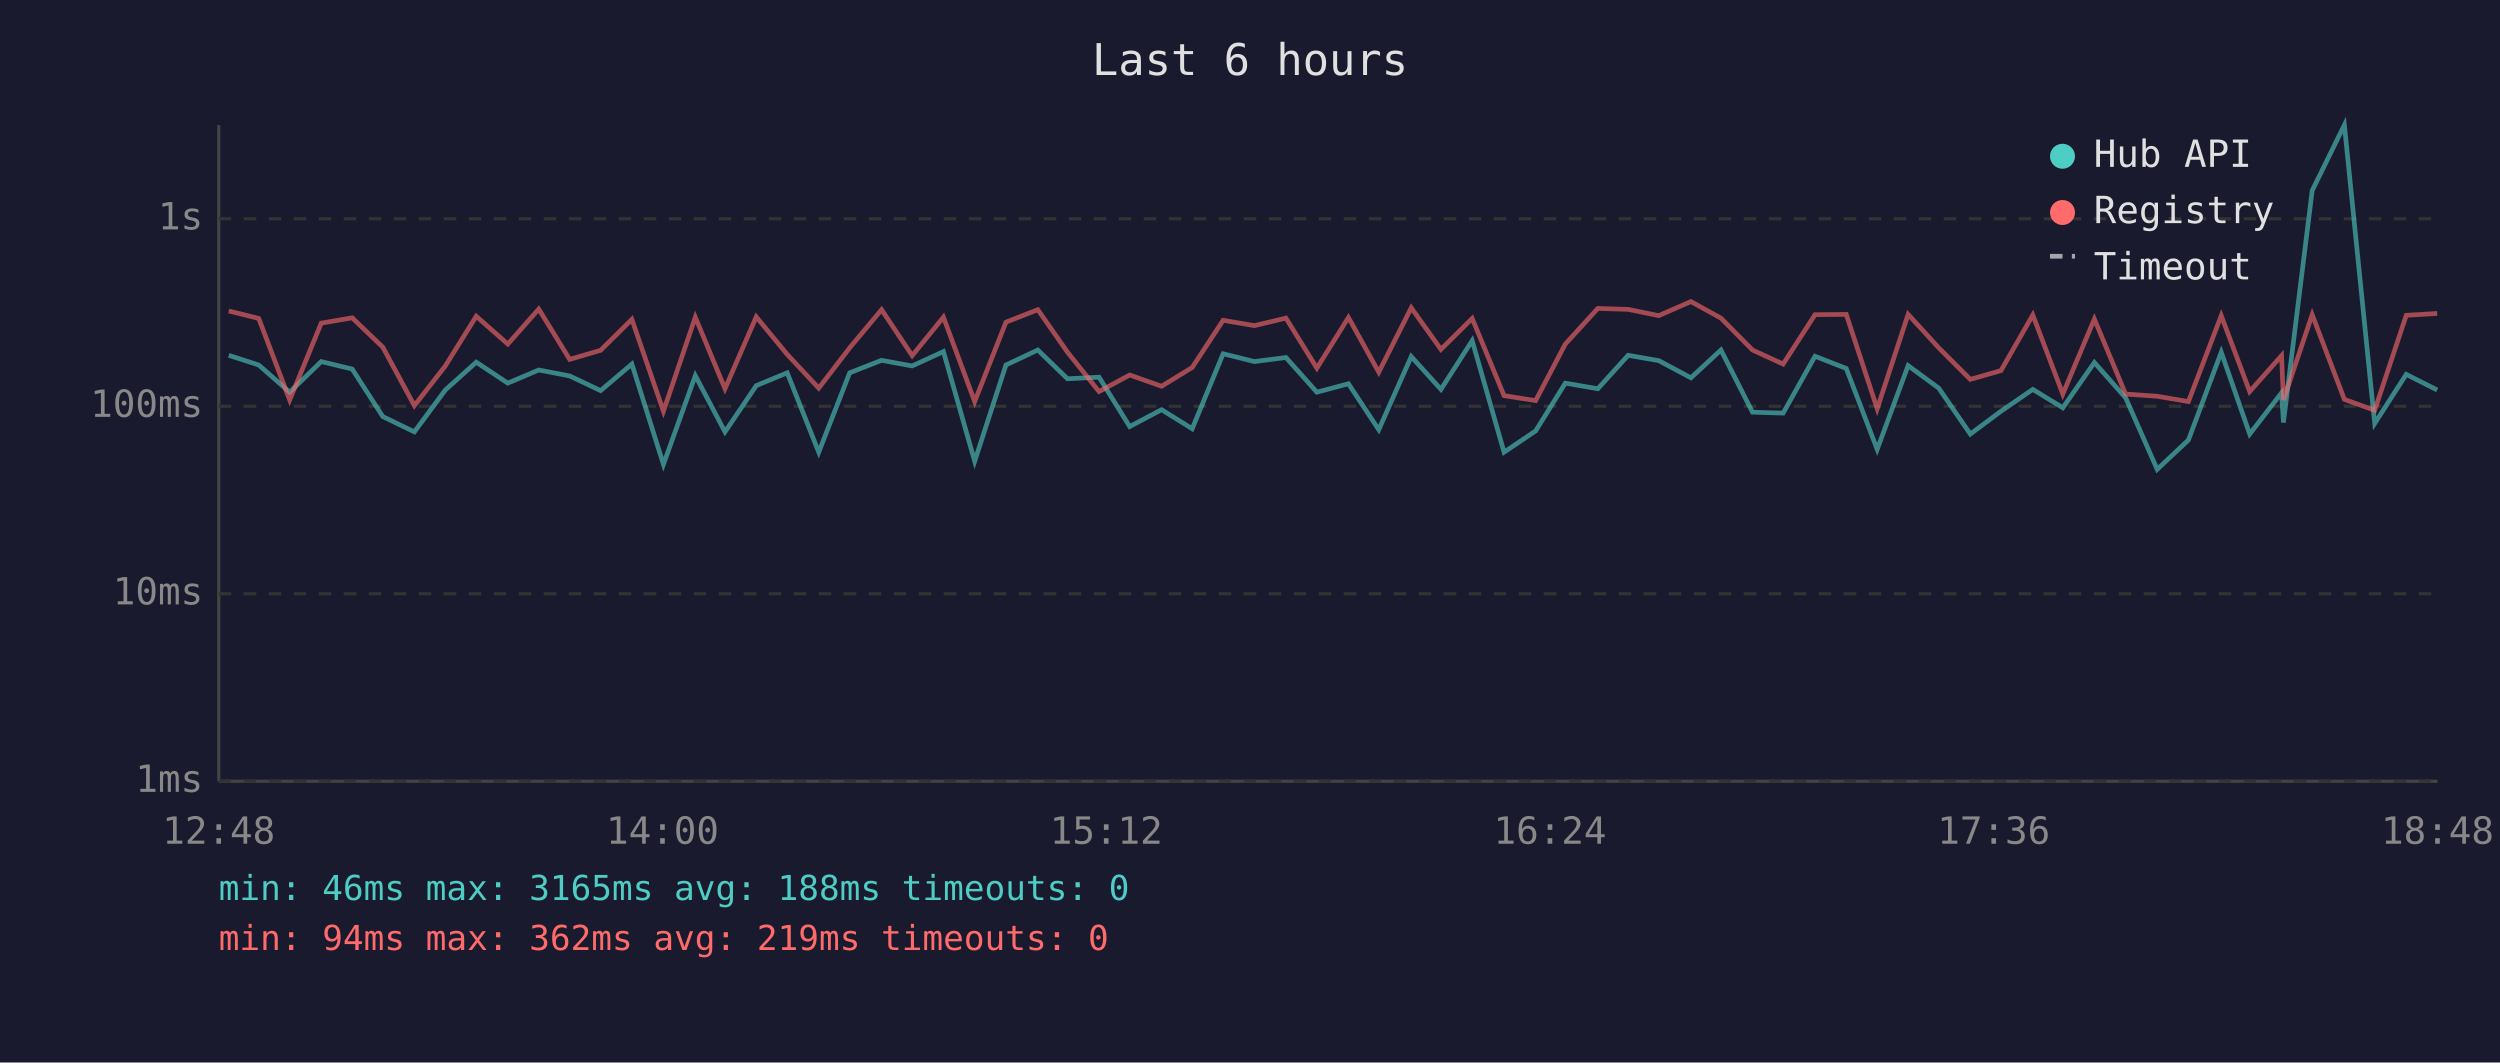
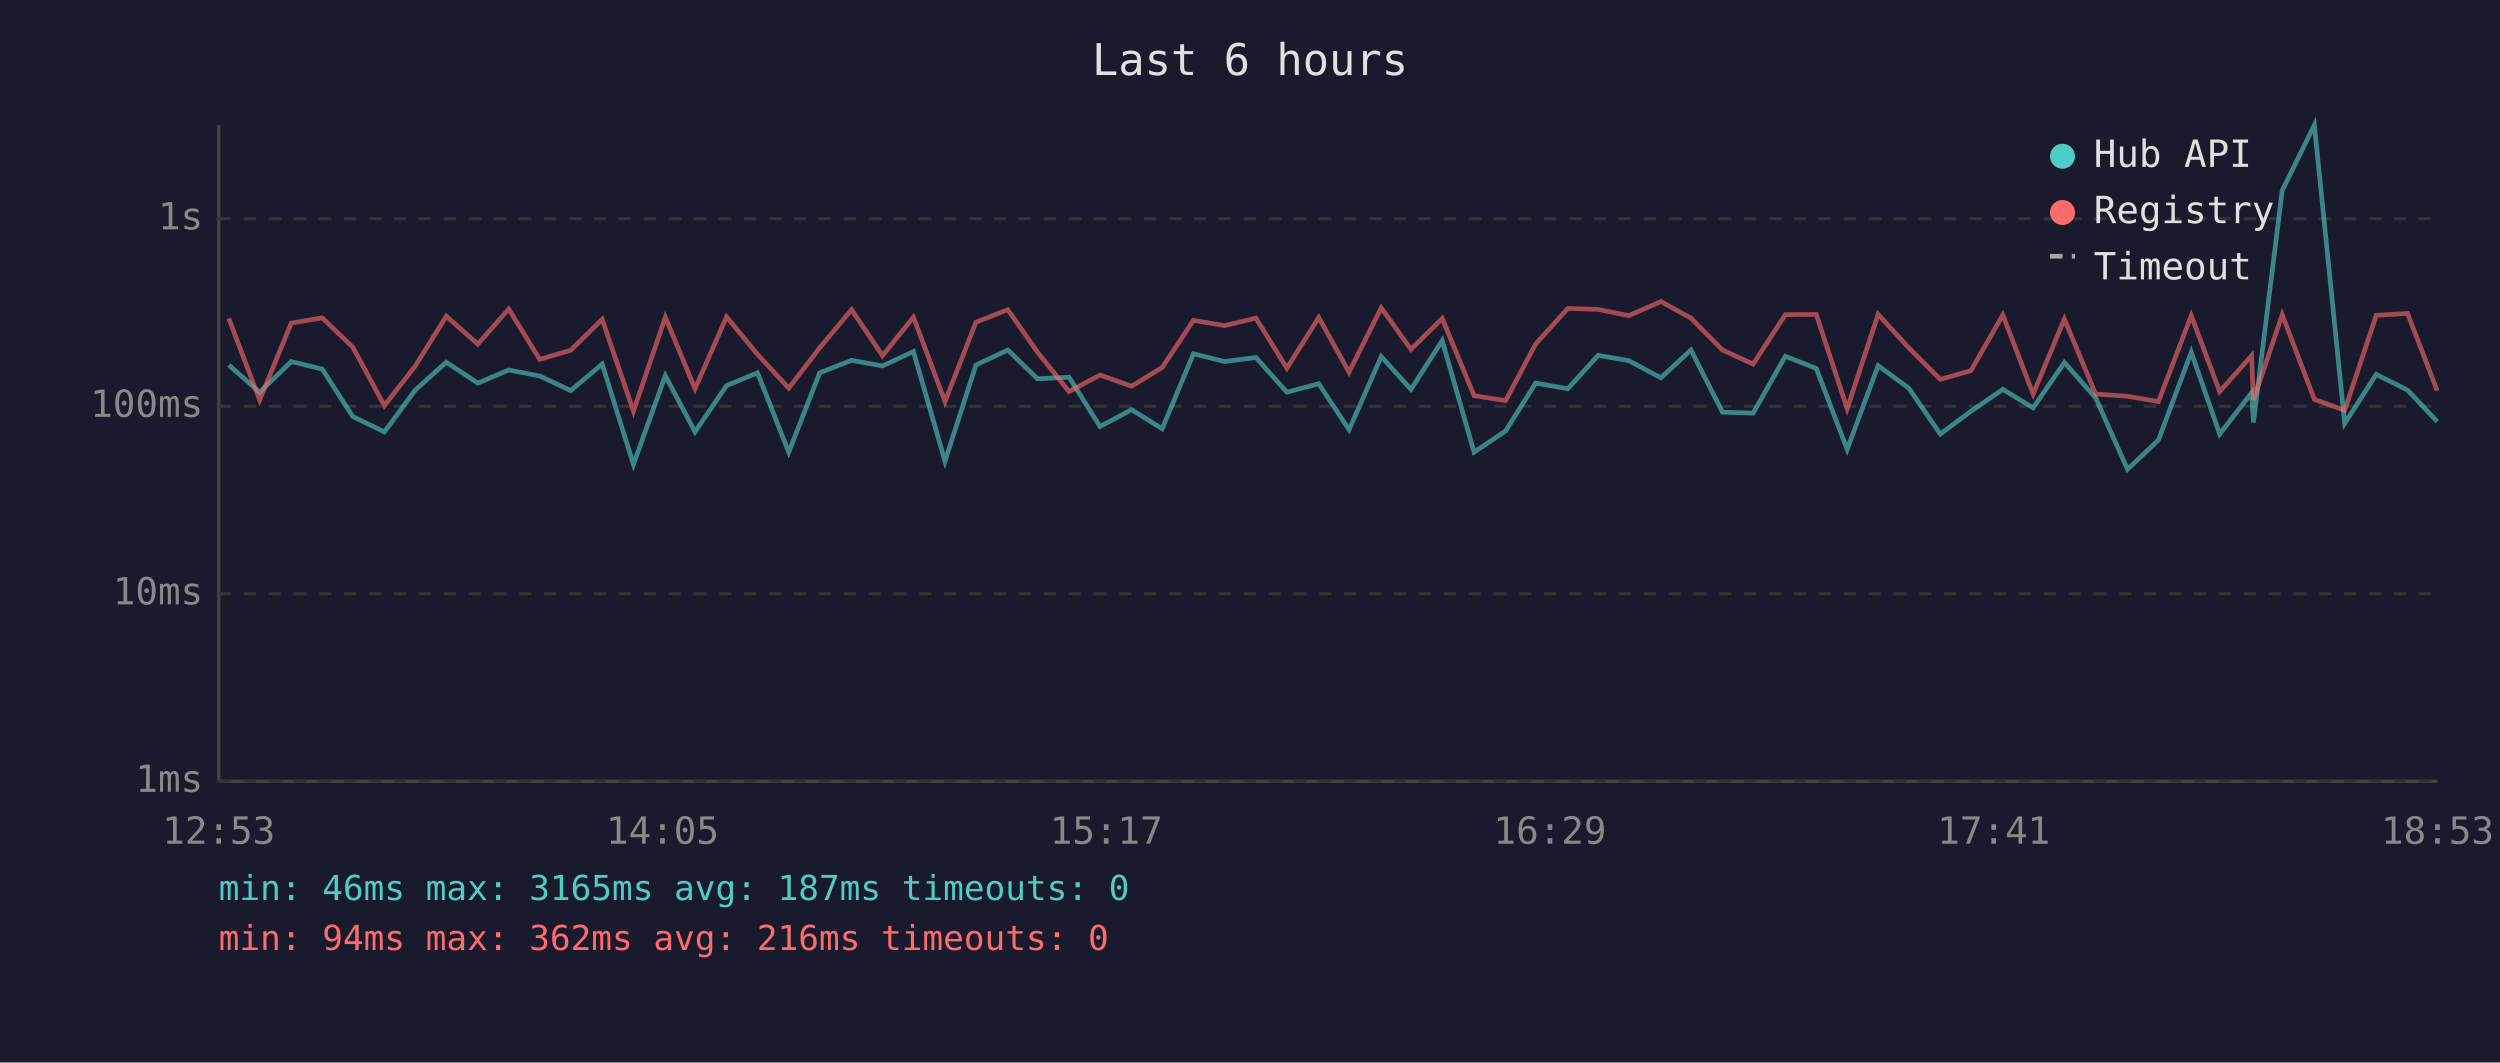
<svg xmlns="http://www.w3.org/2000/svg" viewBox="0 0 800 340" font-family="monospace" font-size="12">
  <rect width="800" height="340" fill="#1a1a2e" />
  <text x="400" y="24" fill="#e0e0e0" font-size="14" text-anchor="middle">Last 6 hours</text>
  <line x1="70" y1="40" x2="70" y2="250" stroke="#444" stroke-width="1" />
  <line x1="70" y1="250" x2="780" y2="250" stroke="#444" stroke-width="1" />
  <line x1="70" y1="250" x2="780" y2="250" stroke="#333" stroke-width="1" stroke-dasharray="4" />
  <text x="65" y="250" fill="#888" text-anchor="end" dominant-baseline="middle">1ms</text>
  <line x1="70" y1="190" x2="780" y2="190" stroke="#333" stroke-width="1" stroke-dasharray="4" />
  <text x="65" y="190" fill="#888" text-anchor="end" dominant-baseline="middle">10ms</text>
  <line x1="70" y1="130" x2="780" y2="130" stroke="#333" stroke-width="1" stroke-dasharray="4" />
  <text x="65" y="130" fill="#888" text-anchor="end" dominant-baseline="middle">100ms</text>
  <line x1="70" y1="70" x2="780" y2="70" stroke="#333" stroke-width="1" stroke-dasharray="4" />
  <text x="65" y="70" fill="#888" text-anchor="end" dominant-baseline="middle">1s</text>
-   <text x="70" y="270" fill="#888" text-anchor="middle">12:48</text>
-   <text x="212" y="270" fill="#888" text-anchor="middle">14:00</text>
-   <text x="354" y="270" fill="#888" text-anchor="middle">15:12</text>
-   <text x="496" y="270" fill="#888" text-anchor="middle">16:24</text>
-   <text x="638" y="270" fill="#888" text-anchor="middle">17:36</text>
-   <text x="780" y="270" fill="#888" text-anchor="middle">18:48</text>
-   <polyline points="73.2,113.7 82.8,116.8 92.7,125.5 102.8,115.7 112.7,118.1 122.5,133.3 132.6,138.2 142.5,124.8 152.4,115.9 162.5,122.6 172.4,118.4 182.3,120.3 192.2,125.0 202.2,116.5 212.3,148.6 222.5,120.2 232.0,138.2 242.0,123.4 251.9,119.3 262.0,144.7 271.9,119.3 282.1,115.3 291.9,117.1 301.9,112.5 311.9,147.6 321.9,116.8 332.1,112.0 341.6,121.2 351.7,120.7 361.5,136.5 371.7,131.1 381.5,137.2 391.4,113.2 401.4,115.7 411.5,114.4 421.4,125.5 431.5,122.8 441.2,137.5 451.6,114.1 461.1,124.6 471.1,109.0 481.3,144.7 491.4,137.9 500.9,122.6 511.3,124.4 521.0,113.7 530.8,115.4 541.1,120.9 550.7,112.0 560.8,131.9 570.6,132.2 580.8,114.0 590.8,117.9 600.7,143.8 610.6,117.0 620.4,124.2 630.5,138.9 640.3,131.6 650.5,124.6 660.1,130.5 670.2,116.0 680.2,127.3 690.3,150.2 700.3,140.8 710.8,112.7 719.9,138.9 730.1,125.7 730.7,135.2 739.9,61.0 750.2,40.0 759.9,135.5 770.0,119.8 779.9,124.8" fill="none" stroke="#4ecdc4" stroke-width="1.5" opacity="0.6" />
-   <polyline points="73.2,99.5 82.8,101.9 92.7,128.0 102.8,103.4 112.7,101.7 122.5,111.1 132.6,129.8 142.5,117.1 152.4,101.2 162.5,110.1 172.4,98.9 182.3,115.0 192.2,112.1 202.2,102.2 212.3,131.6 222.5,101.5 232.0,124.4 242.0,101.4 251.9,113.4 262.0,124.2 271.9,111.3 282.1,99.1 291.9,113.8 301.9,101.5 311.9,128.5 321.9,103.1 332.1,99.1 341.6,112.7 351.7,125.3 361.5,120.0 371.7,123.6 381.5,117.6 391.4,102.5 401.4,104.2 411.5,101.8 421.4,117.8 431.5,101.6 441.2,119.1 451.6,98.5 461.1,111.8 471.1,101.9 481.3,126.6 491.4,128.2 500.9,110.1 511.3,98.7 521.0,99.0 530.8,101.0 541.1,96.5 550.7,101.8 560.8,112.0 570.6,116.5 580.8,100.7 590.8,100.6 600.7,130.8 610.6,100.6 620.4,111.3 630.5,121.4 640.3,118.6 650.5,100.8 660.1,126.1 670.2,102.1 680.2,126.1 690.3,126.8 700.3,128.5 710.8,101.0 719.9,125.3 730.1,113.8 730.7,128.0 739.9,100.7 750.2,127.8 759.9,131.3 770.0,100.9 779.9,100.3" fill="none" stroke="#ff6b6b" stroke-width="1.5" opacity="0.6" />
+   <text x="70" y="270" fill="#888" text-anchor="middle">12:53</text>
+   <text x="212" y="270" fill="#888" text-anchor="middle">14:05</text>
+   <text x="354" y="270" fill="#888" text-anchor="middle">15:17</text>
+   <text x="496" y="270" fill="#888" text-anchor="middle">16:29</text>
+   <text x="638" y="270" fill="#888" text-anchor="middle">17:41</text>
+   <text x="780" y="270" fill="#888" text-anchor="middle">18:53</text>
+   <polyline points="73.2,116.8 83.1,125.5 93.2,115.7 103.1,118.1 112.9,133.3 123.0,138.2 132.9,124.8 142.8,115.9 152.9,122.6 162.8,118.4 172.7,120.3 182.6,125.0 192.7,116.5 202.7,148.6 212.9,120.2 222.4,138.2 232.5,123.4 242.4,119.3 252.4,144.7 262.3,119.3 272.5,115.3 282.4,117.1 292.3,112.5 302.4,147.6 312.3,116.8 322.5,112.0 332.0,121.2 342.1,120.7 352.0,136.5 362.1,131.1 371.9,137.2 381.9,113.2 391.9,115.7 401.9,114.4 411.8,125.5 422.0,122.8 431.7,137.5 442.0,114.1 451.5,124.6 461.5,109.0 471.7,144.7 481.8,137.9 491.4,122.6 501.7,124.4 511.4,113.7 521.2,115.4 531.5,120.9 541.1,112.0 551.2,131.9 561.0,132.2 571.3,114.0 581.2,117.9 591.1,143.8 601.0,117.0 610.8,124.2 620.9,138.9 630.7,131.6 640.9,124.6 650.6,130.5 660.6,116.0 670.6,127.3 680.8,150.2 690.7,140.8 701.2,112.7 710.3,138.9 720.5,125.7 721.1,135.2 730.3,61.0 740.6,40.0 750.3,135.5 760.4,119.8 770.4,124.8 779.9,134.9" fill="none" stroke="#4ecdc4" stroke-width="1.5" opacity="0.6" />
+   <polyline points="73.2,101.9 83.1,128.0 93.2,103.4 103.1,101.7 112.9,111.1 123.0,129.8 132.9,117.1 142.8,101.2 152.9,110.1 162.8,98.9 172.7,115.0 182.6,112.1 192.7,102.2 202.7,131.6 212.9,101.5 222.4,124.4 232.5,101.4 242.4,113.4 252.4,124.2 262.3,111.3 272.5,99.1 282.4,113.8 292.3,101.5 302.4,128.5 312.3,103.1 322.5,99.1 332.0,112.7 342.1,125.3 352.0,120.0 362.1,123.6 371.9,117.6 381.9,102.5 391.9,104.2 401.9,101.8 411.8,117.8 422.0,101.6 431.7,119.1 442.0,98.5 451.5,111.8 461.5,101.9 471.7,126.6 481.8,128.2 491.4,110.1 501.7,98.7 511.4,99.0 521.2,101.0 531.5,96.5 541.1,101.8 551.2,112.0 561.0,116.5 571.3,100.7 581.2,100.6 591.1,130.8 601.0,100.6 610.8,111.3 620.9,121.4 630.7,118.6 640.9,100.8 650.6,126.1 660.6,102.1 670.6,126.1 680.8,126.8 690.7,128.5 701.2,101.0 710.3,125.3 720.5,113.8 721.1,128.0 730.3,100.7 740.6,127.8 750.3,131.3 760.4,100.9 770.4,100.3 779.9,125.0" fill="none" stroke="#ff6b6b" stroke-width="1.5" opacity="0.6" />
  <circle cx="660" cy="50" r="4" fill="#4ecdc4" />
  <text x="670" y="50" fill="#e0e0e0" dominant-baseline="middle">Hub API</text>
  <circle cx="660" cy="68" r="4" fill="#ff6b6b" />
  <text x="670" y="68" fill="#e0e0e0" dominant-baseline="middle">Registry</text>
  <line x1="656" y1="82" x2="664" y2="82" stroke="#e0e0e0" stroke-width="1.5" stroke-dasharray="4,3" opacity="0.7" />
  <text x="670" y="86" fill="#e0e0e0" dominant-baseline="middle">Timeout</text>
-   <text x="70" y="288" fill="#4ecdc4" font-size="11">min: 46ms  max: 3165ms  avg: 188ms  timeouts: 0</text>
-   <text x="70" y="304" fill="#ff6b6b" font-size="11">min: 94ms  max: 362ms  avg: 219ms  timeouts: 0</text>
+   <text x="70" y="288" fill="#4ecdc4" font-size="11">min: 46ms  max: 3165ms  avg: 187ms  timeouts: 0</text>
+   <text x="70" y="304" fill="#ff6b6b" font-size="11">min: 94ms  max: 362ms  avg: 216ms  timeouts: 0</text>
</svg>
